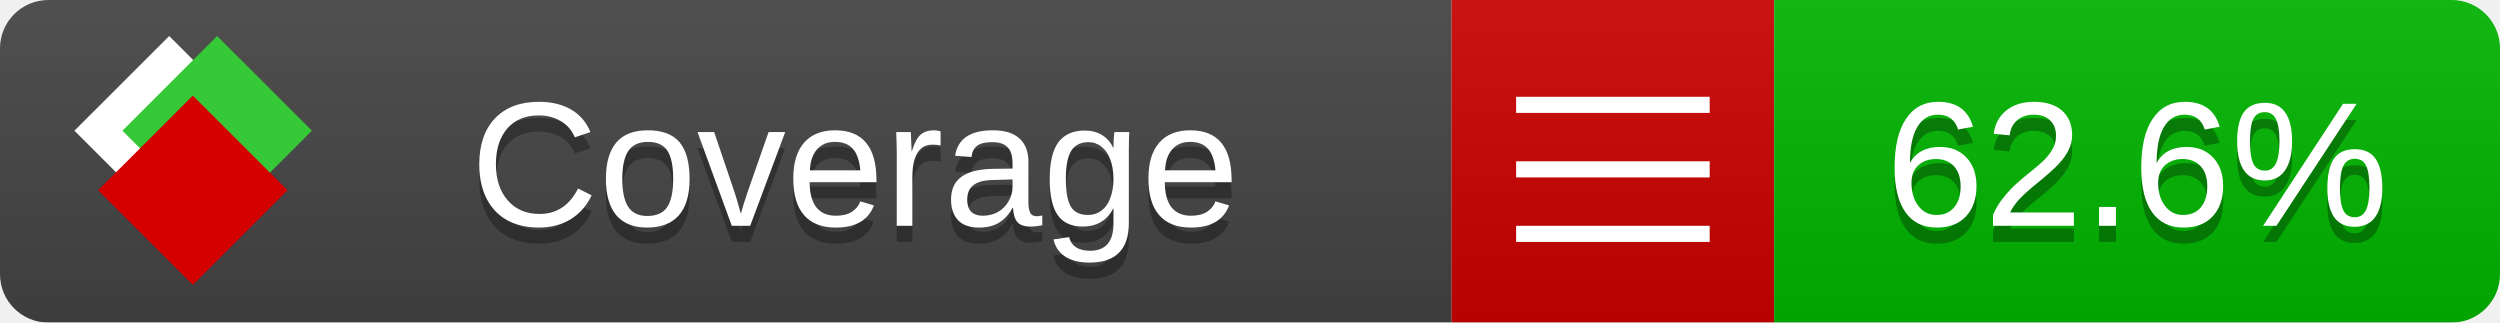
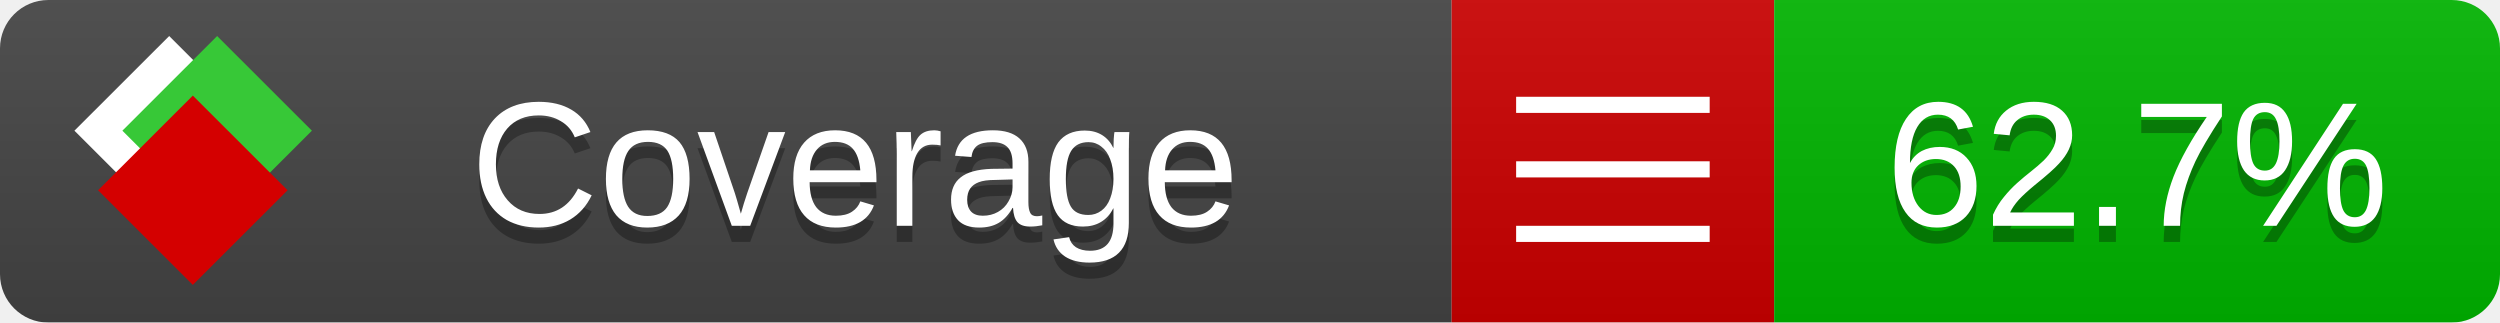
<svg xmlns="http://www.w3.org/2000/svg" xmlns:xlink="http://www.w3.org/1999/xlink" width="155" height="20">
  <style type="text/css">
          
            @keyframes fade1 {
                0% { visibility: visible; opacity: 1; }
               23% { visibility: visible; opacity: 1; }
               25% { visibility: hidden; opacity: 0; }
               48% { visibility: hidden; opacity: 0; }
               50% { visibility: hidden; opacity: 0; }
               73% { visibility: hidden; opacity: 0; }
               75% { visibility: hidden; opacity: 0; }
               98% { visibility: hidden; opacity: 0; }
              100% { visibility: visible; opacity: 1; }
            }
            @keyframes fade2 {
                0% { visibility: hidden; opacity: 0; }
               23% { visibility: hidden; opacity: 0; }
               25% { visibility: visible; opacity: 1; }
               48% { visibility: visible; opacity: 1; }
               50% { visibility: hidden; opacity: 0; }
               73% { visibility: hidden; opacity: 0; }
               75% { visibility: hidden; opacity: 0; }
               98% { visibility: hidden; opacity: 0; }
              100% { visibility: hidden; opacity: 0; }
            }
            @keyframes fade3 {
                0% { visibility: hidden; opacity: 0; }
               23% { visibility: hidden; opacity: 0; }
               25% { visibility: hidden; opacity: 0; }
               48% { visibility: hidden; opacity: 0; }
               50% { visibility: visible; opacity: 1; }
               73% { visibility: visible; opacity: 1; }
               75% { visibility: hidden; opacity: 0; }
               98% { visibility: hidden; opacity: 0; }
              100% { visibility: hidden; opacity: 0; }
            }
            @keyframes fade4 {
                0% { visibility: hidden; opacity: 0; }
               23% { visibility: hidden; opacity: 0; }
               25% { visibility: hidden; opacity: 0; }
               48% { visibility: hidden; opacity: 0; }
               50% { visibility: hidden; opacity: 0; }
               73% { visibility: hidden; opacity: 0; }
               75% { visibility: visible; opacity: 1; }
               98% { visibility: visible; opacity: 1; }
              100% { visibility: hidden; opacity: 0; }
            }
            .linecoverage {
                animation-duration: 15s;
                animation-name: fade1;
                animation-iteration-count: infinite;
            }
            .branchcoverage {
                animation-duration: 15s;
                animation-name: fade2;
                animation-iteration-count: infinite;
            }
            .methodcoverage {
                animation-duration: 15s;
                animation-name: fade3;
                animation-iteration-count: infinite;
            }
            .fullmethodcoverage {
                animation-duration: 15s;
                animation-name: fade4;
                animation-iteration-count: infinite;
            }
          
    </style>
  <defs>
    <linearGradient id="gradient" x2="0" y2="100%">
      <stop offset="0" stop-color="#bbb" stop-opacity=".1" />
      <stop offset="1" stop-opacity=".1" />
    </linearGradient>
    <linearGradient id="c">
      <stop offset="0" stop-color="#d40000" />
      <stop offset="1" stop-color="#ff2a2a" />
    </linearGradient>
    <linearGradient id="a">
      <stop offset="0" stop-color="#e0e0de" />
      <stop offset="1" stop-color="#fff" />
    </linearGradient>
    <linearGradient id="b">
      <stop offset="0" stop-color="#37c837" />
      <stop offset="1" stop-color="#217821" />
    </linearGradient>
    <linearGradient xlink:href="#a" id="e" x1="106.44" x2="69.96" y1="-11.96" y2="-46.84" gradientTransform="matrix(-.8426 -.00045 -.00045 -.8426 -94.27 -75.82)" gradientUnits="userSpaceOnUse" />
    <linearGradient xlink:href="#b" id="f" x1="56.19" x2="77.97" y1="-23.45" y2="10.62" gradientTransform="matrix(.8426 .00045 .00045 .8426 94.27 75.82)" gradientUnits="userSpaceOnUse" />
    <linearGradient xlink:href="#c" id="g" x1="79.98" x2="132.9" y1="10.79" y2="10.79" gradientTransform="matrix(.8426 .00045 .00045 .8426 94.27 75.82)" gradientUnits="userSpaceOnUse" />
    <mask id="mask">
      <rect width="155" height="20" rx="3" fill="#fff" />
    </mask>
    <g id="icon" transform="matrix(.04486 0 0 .04481 -.48 -.63)">
      <rect width="52.92" height="52.92" x="-109.72" y="-27.13" fill="url(#e)" transform="rotate(-135)" />
      <rect width="52.92" height="52.92" x="70.19" y="-39.18" fill="url(#f)" transform="rotate(45)" />
      <rect width="52.92" height="52.92" x="80.05" y="-15.74" fill="url(#g)" transform="rotate(45)" />
    </g>
  </defs>
  <g mask="url(#mask)">
    <rect x="0" y="0" width="90" height="20" fill="#444" />
    <rect x="90" y="0" width="20" height="20" fill="#c00" />
    <rect x="110" y="0" width="45" height="20" fill="#00B600" />
    <rect x="0" y="0" width="155" height="20" fill="url(#gradient)" />
  </g>
  <g>
    <path class="" stroke="#fff" d="M94 6.5 h12 M94 10.5 h12 M94 14.5 h12" />
  </g>
  <g fill="#fff" text-anchor="middle" font-family="Verdana,Arial,Geneva,sans-serif" font-size="11">
    <a xlink:href="https://github.com/danielpalme/ReportGenerator" target="_top">
      <use xlink:href="#icon" transform="translate(3,1) scale(3.5)" />
    </a>
    <text x="53" y="15" fill="#010101" fill-opacity=".3">Coverage</text>
    <text x="53" y="14" fill="#fff">Coverage</text>
-     <text class="" x="132.5" y="15" fill="#010101" fill-opacity=".3">62.6%</text>
-     <text class="" x="132.5" y="14">62.6%</text>
+     <text class="" x="132.5" y="15" fill="#010101" fill-opacity=".3">62.7%</text>
+     <text class="" x="132.5" y="14">62.7%</text>
  </g>
  <g>
    <rect class="" x="90" y="0" width="65" height="20" fill-opacity="0" />
  </g>
</svg>
